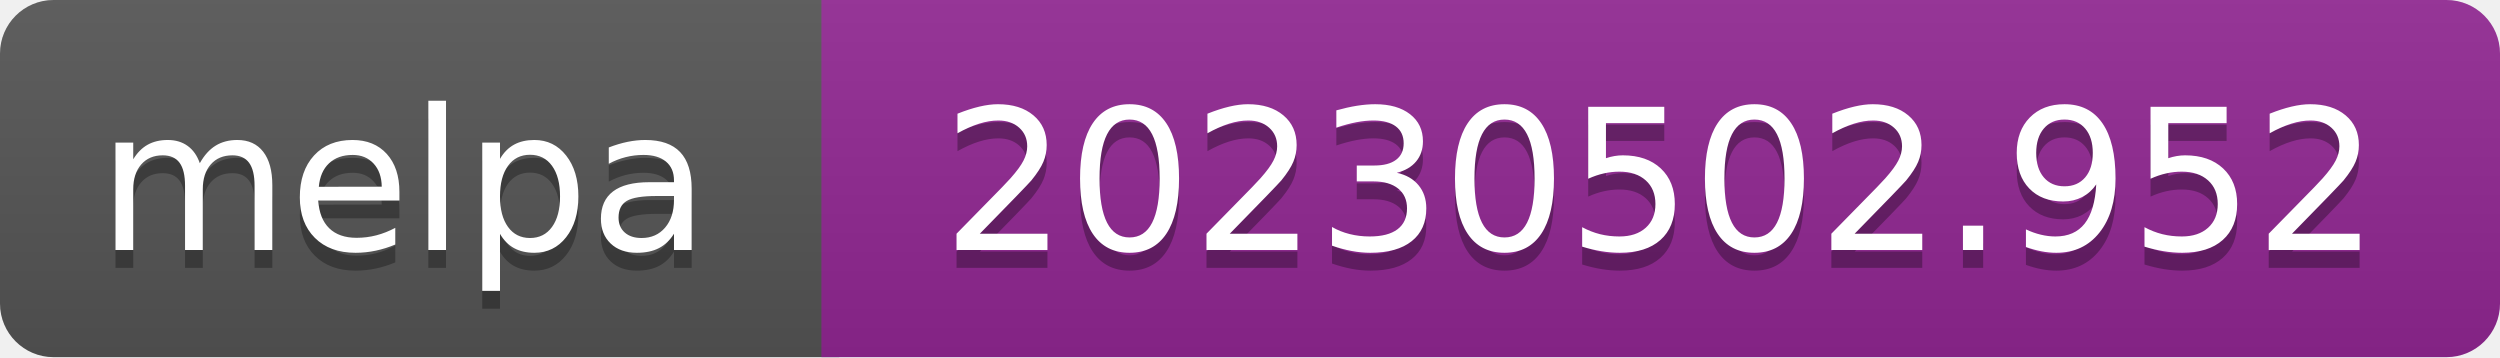
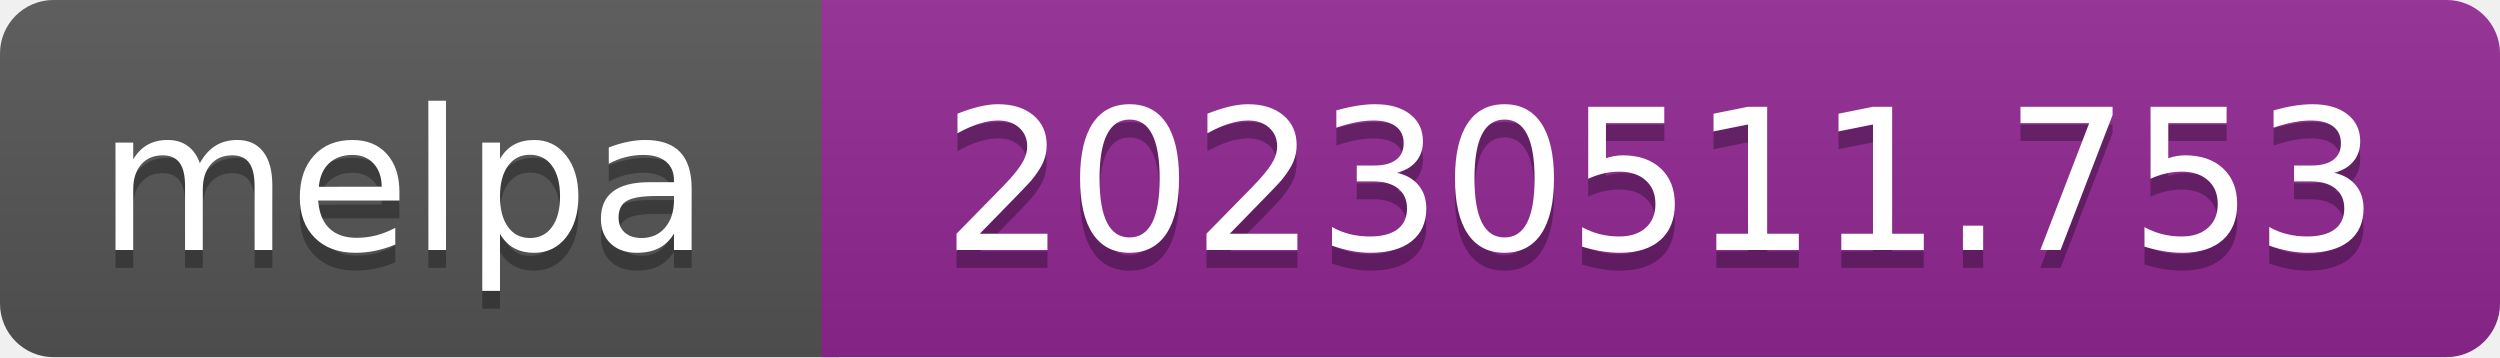
- <svg xmlns="http://www.w3.org/2000/svg" width="140" height="20" role="img" aria-label="melpa: 20230502.952">
+ <svg xmlns="http://www.w3.org/2000/svg" width="140" height="20" role="img" aria-label="melpa: 20230511.753">
  <linearGradient id="s" x2="0" y2="100%">
    <stop offset="0" stop-color="#bbb" stop-opacity=".1" />
    <stop offset="1" stop-opacity=".1" />
  </linearGradient>
  <clipPath id="r">
    <rect width="140" height="20" rx="3" fill="#fff" />
  </clipPath>
  <g clip-path="url(#r)">
    <rect width="47" height="20" fill="#555" />
    <rect x="46" width="140" height="20" fill="#922793" />
    <rect width="140" height="20" fill="url(#s)" />
  </g>
  <g fill="#fff" text-anchor="middle" font-family="Verdana,Geneva,DejaVu Sans,sans-serif" font-size="110" text-rendering="geometricPrecision">
    <text aria-hidden="true" x="226" y="150" fill="#010101" fill-opacity=".3" transform="scale(.1)" textLength="343">melpa</text>
    <text x="226" y="140" transform="scale(.1)" fill="#fff" textLength="343">melpa</text>
-     <text aria-hidden="true" x="930" y="150" fill="#010101" fill-opacity=".3" transform="scale(.1)" textLength="805">20230502.952</text>
-     <text x="930" y="140" transform="scale(.1)" fill="#fff" textLength="805">20230502.952</text>
+     <text aria-hidden="true" x="930" y="150" fill="#010101" fill-opacity=".3" transform="scale(.1)" textLength="805">20230511.753</text>
+     <text x="930" y="140" transform="scale(.1)" fill="#fff" textLength="805">20230511.753</text>
  </g>
</svg>
